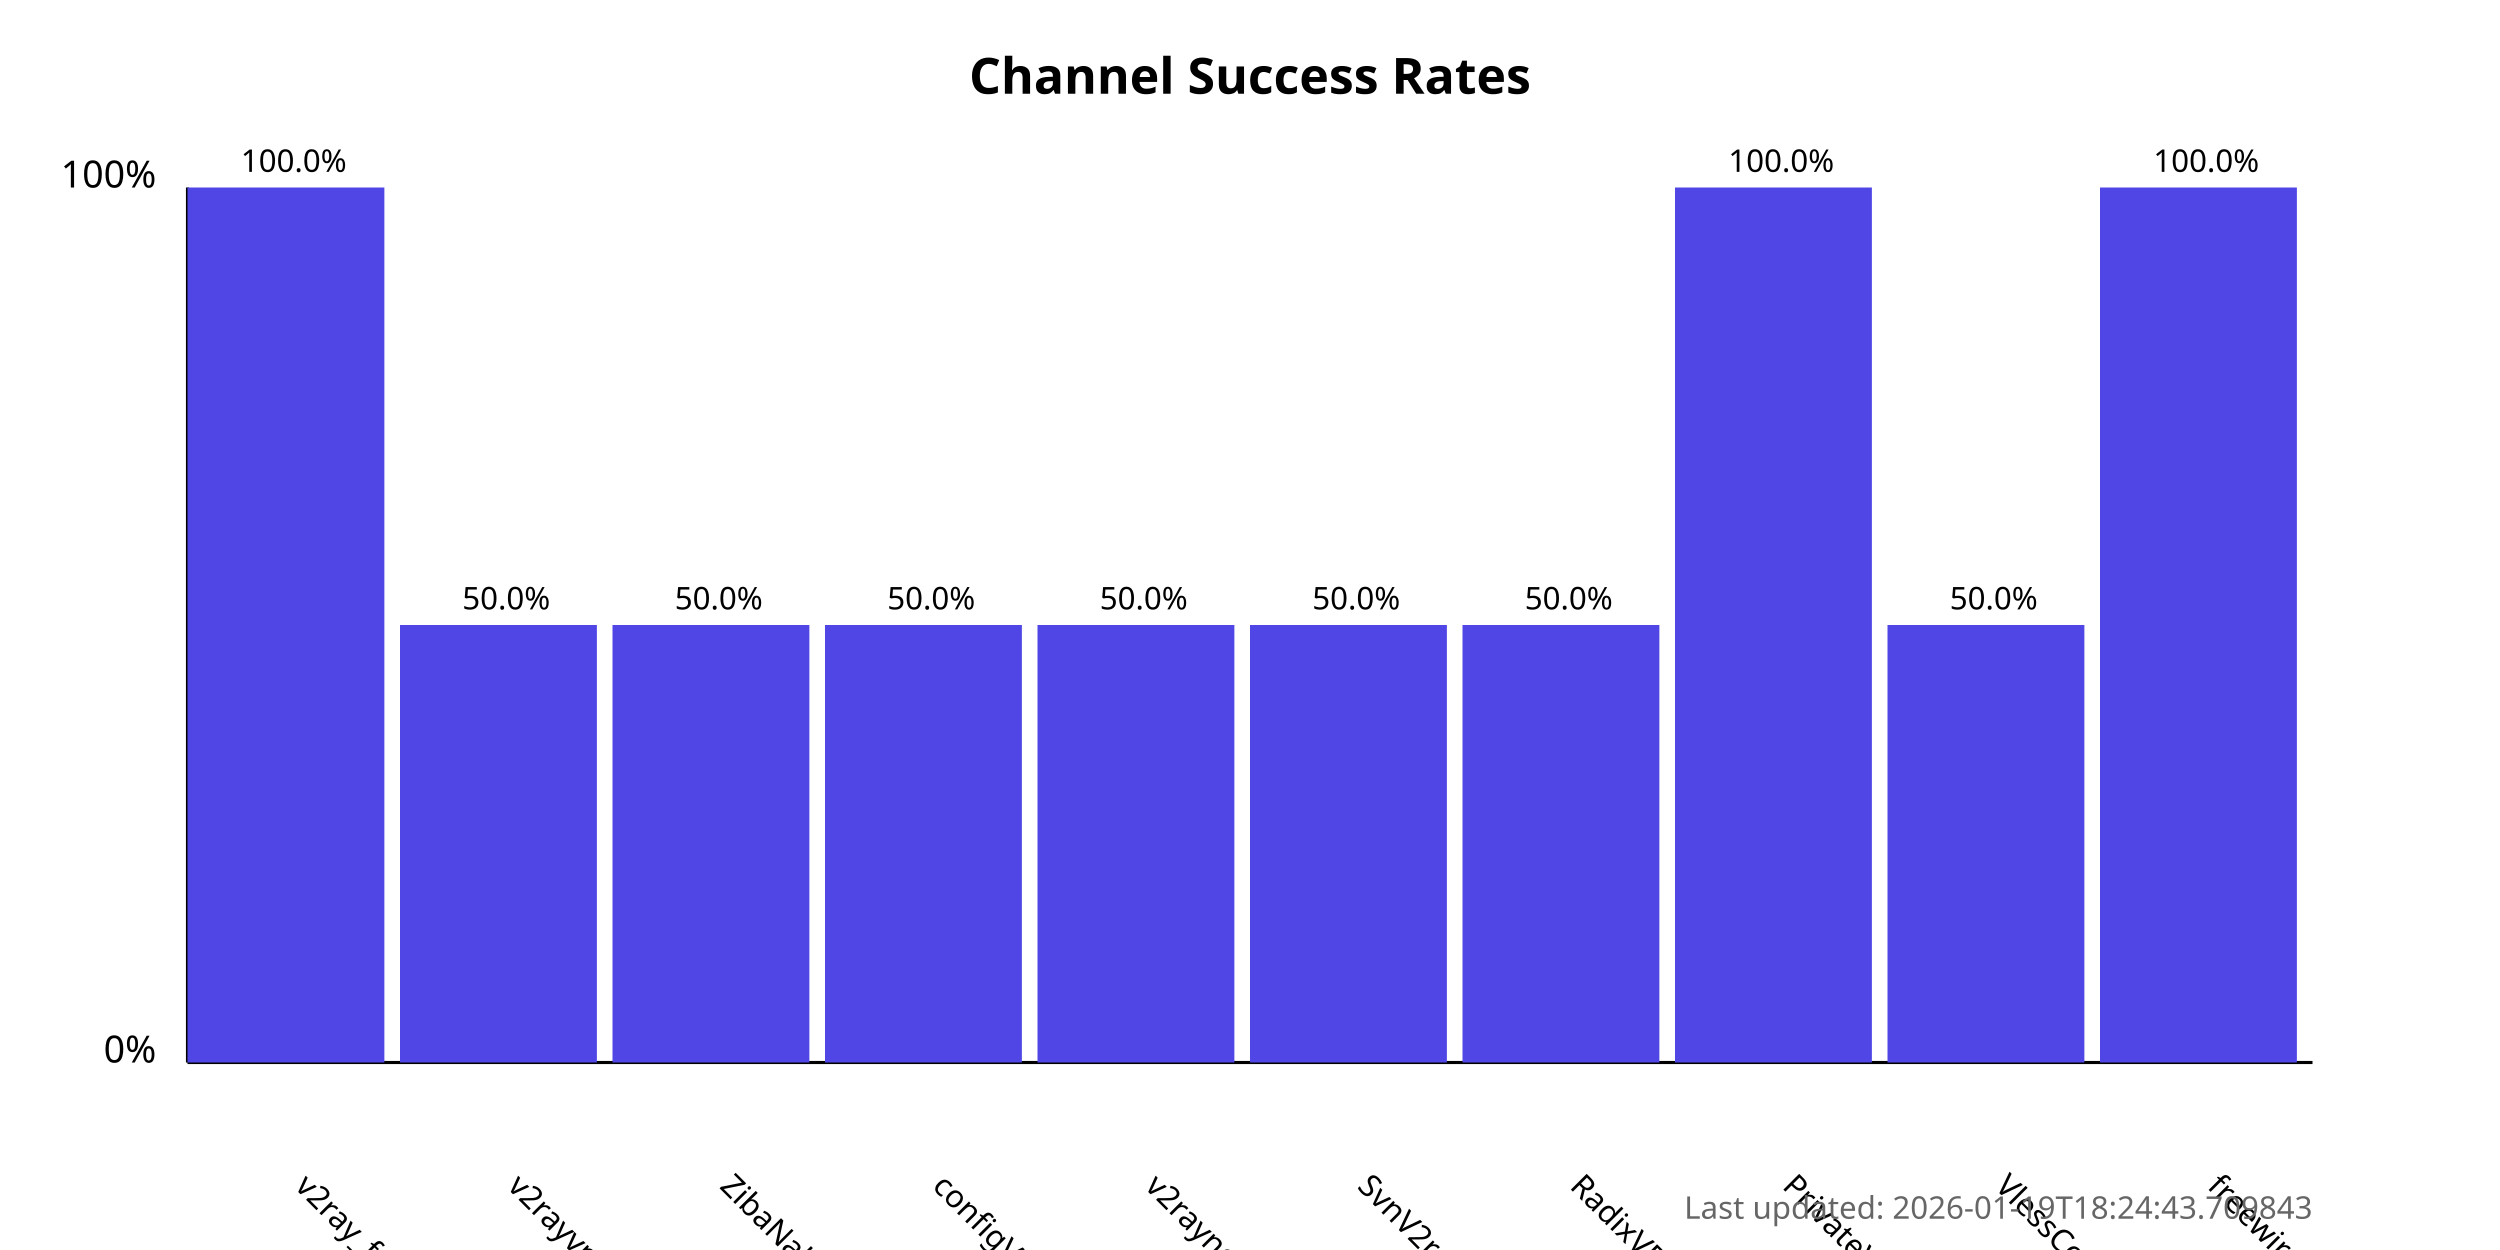
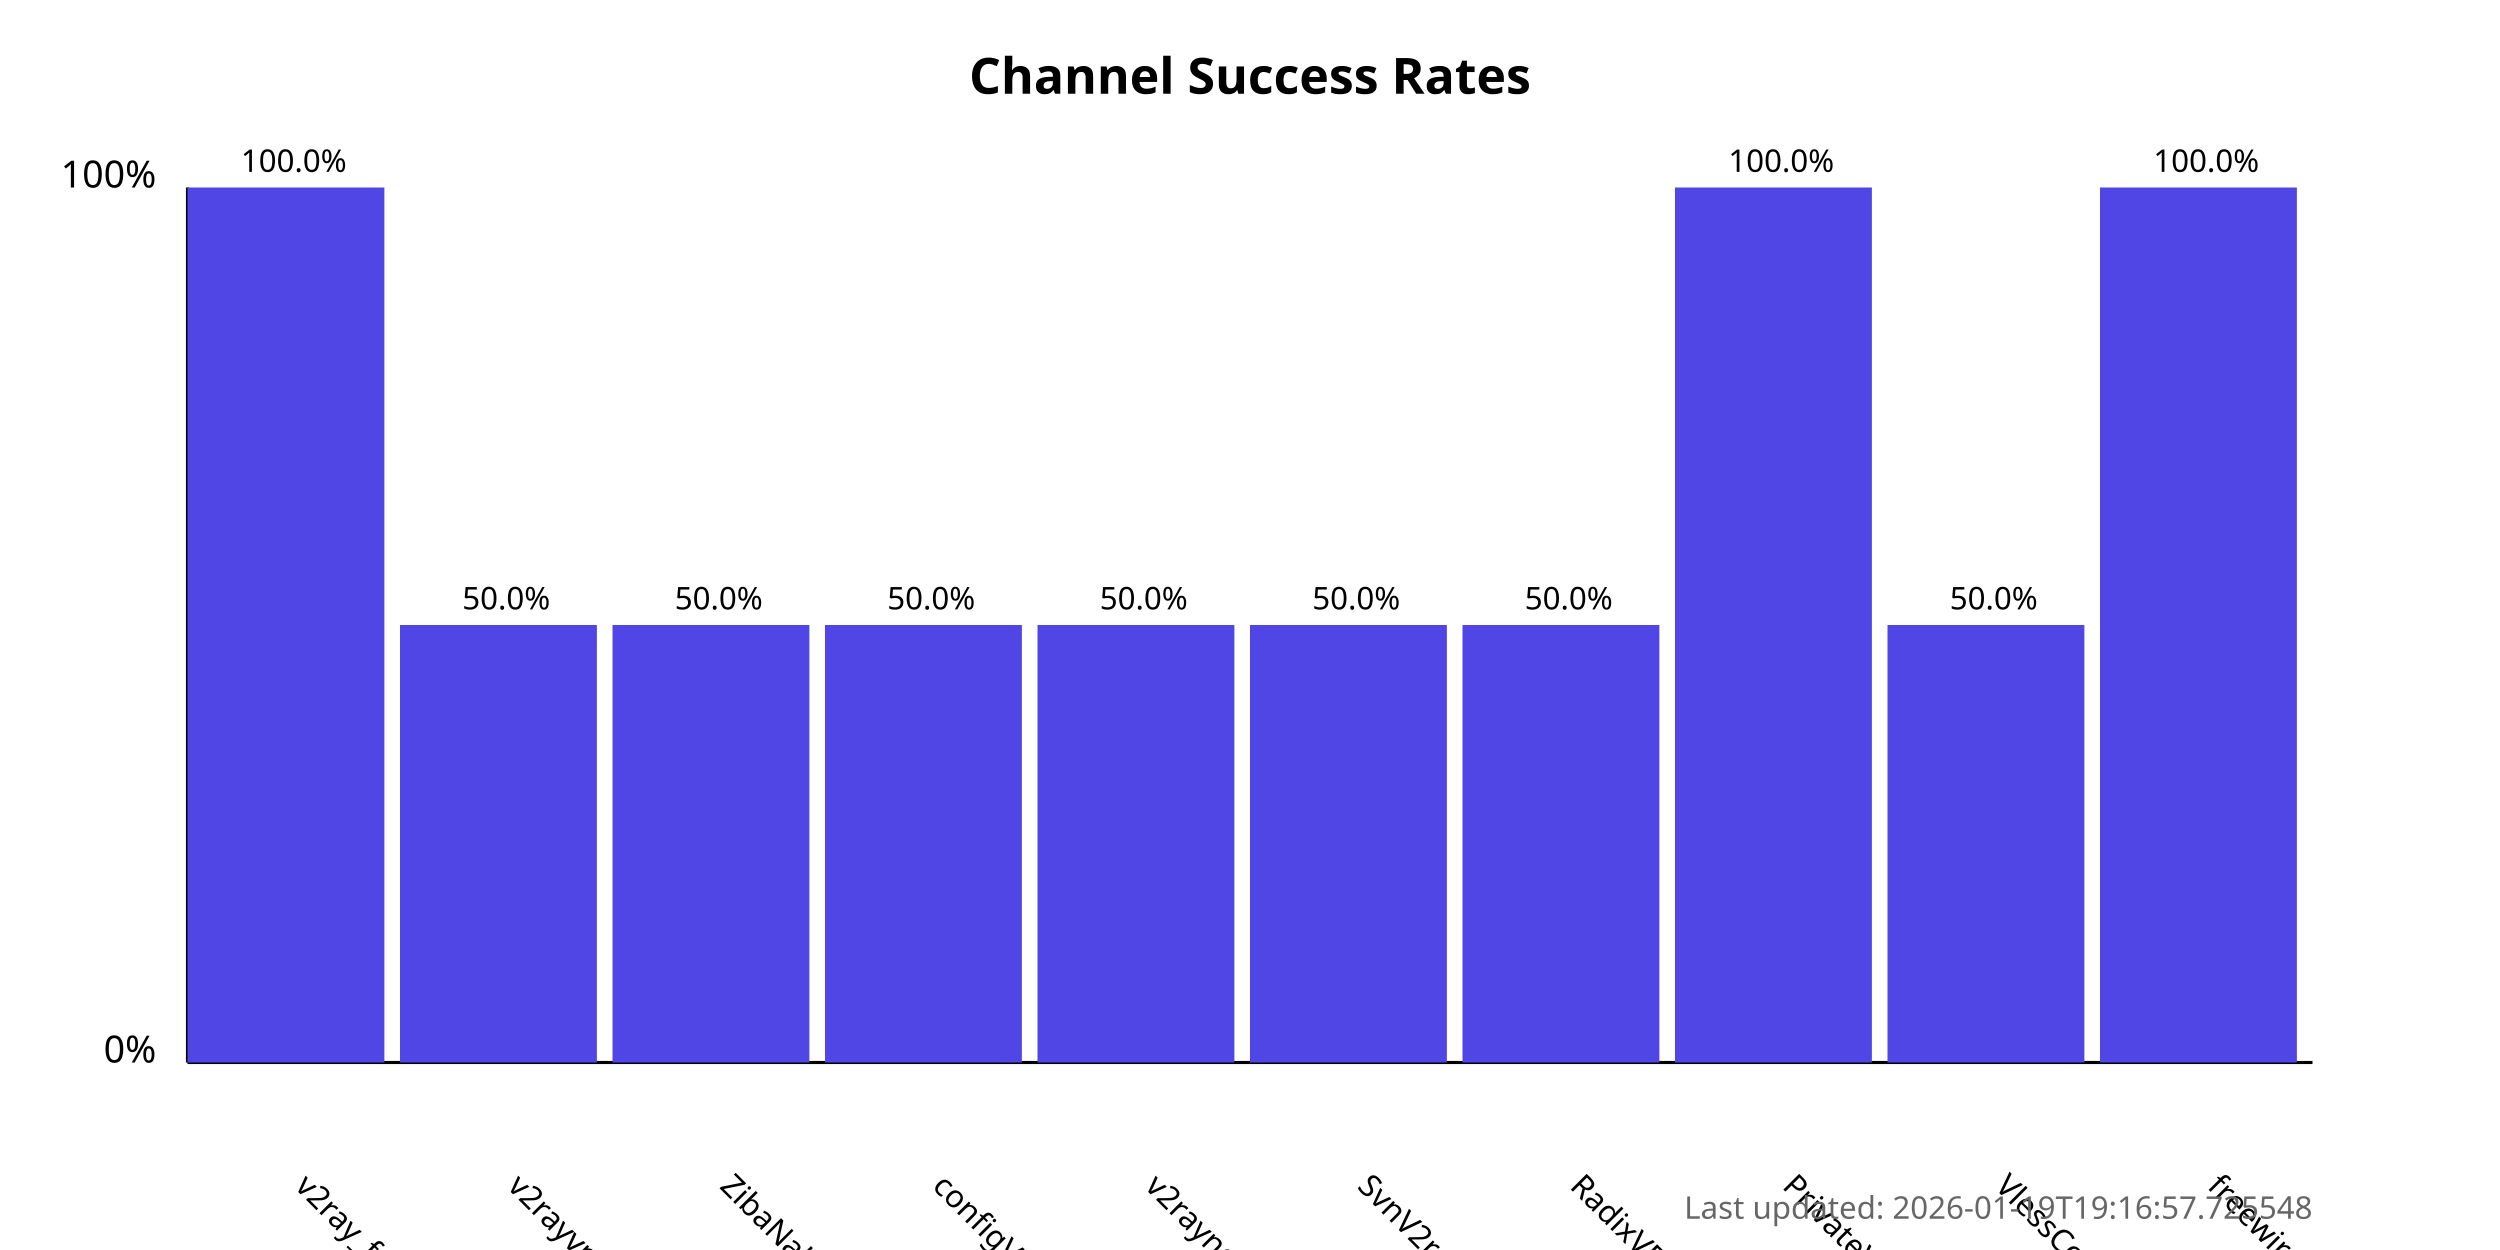
<svg xmlns="http://www.w3.org/2000/svg" width="800" height="400">
  <style>
            .chart-title { font: bold 16px sans-serif; }
            .axis-label { font: 12px sans-serif; }
            .tick-label { font: 10px sans-serif; }
            .bar { fill: #4f46e5; }
            .bar:hover { fill: #6366f1; }
            .timestamp { font: 10px sans-serif; fill: #666; }
        </style>
  <text x="400.0" y="30" text-anchor="middle" class="chart-title">
            Channel Success Rates
        </text>
  <line x1="60" y1="340" x2="60" y2="60" stroke="black" stroke-width="1" />
  <line x1="60" y1="340" x2="740" y2="340" stroke="black" stroke-width="1" />
  <text x="50" y="340" text-anchor="end" class="axis-label">0%</text>
  <text x="50" y="60" text-anchor="end" class="axis-label">100%</text>
  <g>
    <rect x="60" y="60.0" width="63.0" height="280.0" class="bar" />
    <text x="94.0" y="380" transform="rotate(45, 94.0, 380)" text-anchor="start" class="tick-label">
                v2ray_free_conf
            </text>
    <text x="94.0" y="55.0" text-anchor="middle" class="tick-label">
                100.0%
            </text>
  </g>
  <g>
    <rect x="128.0" y="200.0" width="63.0" height="140.0" class="bar" />
    <text x="162.0" y="380" transform="rotate(45, 162.0, 380)" text-anchor="start" class="tick-label">
                v2rayvpno
            </text>
    <text x="162.0" y="195.0" text-anchor="middle" class="tick-label">
                50.0%
            </text>
  </g>
  <g>
    <rect x="196.0" y="200.0" width="63.0" height="140.0" class="bar" />
    <text x="230.0" y="380" transform="rotate(45, 230.0, 380)" text-anchor="start" class="tick-label">
                ZibaNabz
            </text>
    <text x="230.0" y="195.0" text-anchor="middle" class="tick-label">
                50.0%
            </text>
  </g>
  <g>
    <rect x="264.0" y="200.0" width="63.0" height="140.0" class="bar" />
    <text x="298.0" y="380" transform="rotate(45, 298.0, 380)" text-anchor="start" class="tick-label">
                configV2rayForFree
            </text>
    <text x="298.0" y="195.0" text-anchor="middle" class="tick-label">
                50.0%
            </text>
  </g>
  <g>
    <rect x="332.0" y="200.0" width="63.0" height="140.0" class="bar" />
    <text x="366.0" y="380" transform="rotate(45, 366.0, 380)" text-anchor="start" class="tick-label">
                v2rayngvpn
            </text>
    <text x="366.0" y="195.0" text-anchor="middle" class="tick-label">
                50.0%
            </text>
  </g>
  <g>
    <rect x="400.0" y="200.0" width="63.0" height="140.0" class="bar" />
    <text x="434.0" y="380" transform="rotate(45, 434.0, 380)" text-anchor="start" class="tick-label">
                SvnV2ray
            </text>
    <text x="434.0" y="195.0" text-anchor="middle" class="tick-label">
                50.0%
            </text>
  </g>
  <g>
    <rect x="468.0" y="200.0" width="63.0" height="140.0" class="bar" />
    <text x="502.0" y="380" transform="rotate(45, 502.0, 380)" text-anchor="start" class="tick-label">
                RadixVPN
            </text>
    <text x="502.0" y="195.0" text-anchor="middle" class="tick-label">
                50.0%
            </text>
  </g>
  <g>
    <rect x="536.0" y="60.0" width="63.0" height="280.0" class="bar" />
    <text x="570.0" y="380" transform="rotate(45, 570.0, 380)" text-anchor="start" class="tick-label">
                PrivateVPNs
            </text>
    <text x="570.0" y="55.0" text-anchor="middle" class="tick-label">
                100.0%
            </text>
  </g>
  <g>
    <rect x="604.0" y="200.0" width="63.0" height="140.0" class="bar" />
    <text x="638.0" y="380" transform="rotate(45, 638.0, 380)" text-anchor="start" class="tick-label">
                VlessConfig
            </text>
    <text x="638.0" y="195.0" text-anchor="middle" class="tick-label">
                50.0%
            </text>
  </g>
  <g>
    <rect x="672.0" y="60.0" width="63.0" height="280.0" class="bar" />
    <text x="706.0" y="380" transform="rotate(45, 706.0, 380)" text-anchor="start" class="tick-label">
                freewireguard
            </text>
    <text x="706.0" y="55.0" text-anchor="middle" class="tick-label">
                100.0%
            </text>
  </g>
  <text x="740" y="390" text-anchor="end" class="timestamp">
-             Last updated: 2026-01-19T18:24:43.709843
+             Last updated: 2026-01-19T19:16:57.725548
        </text>
</svg>
